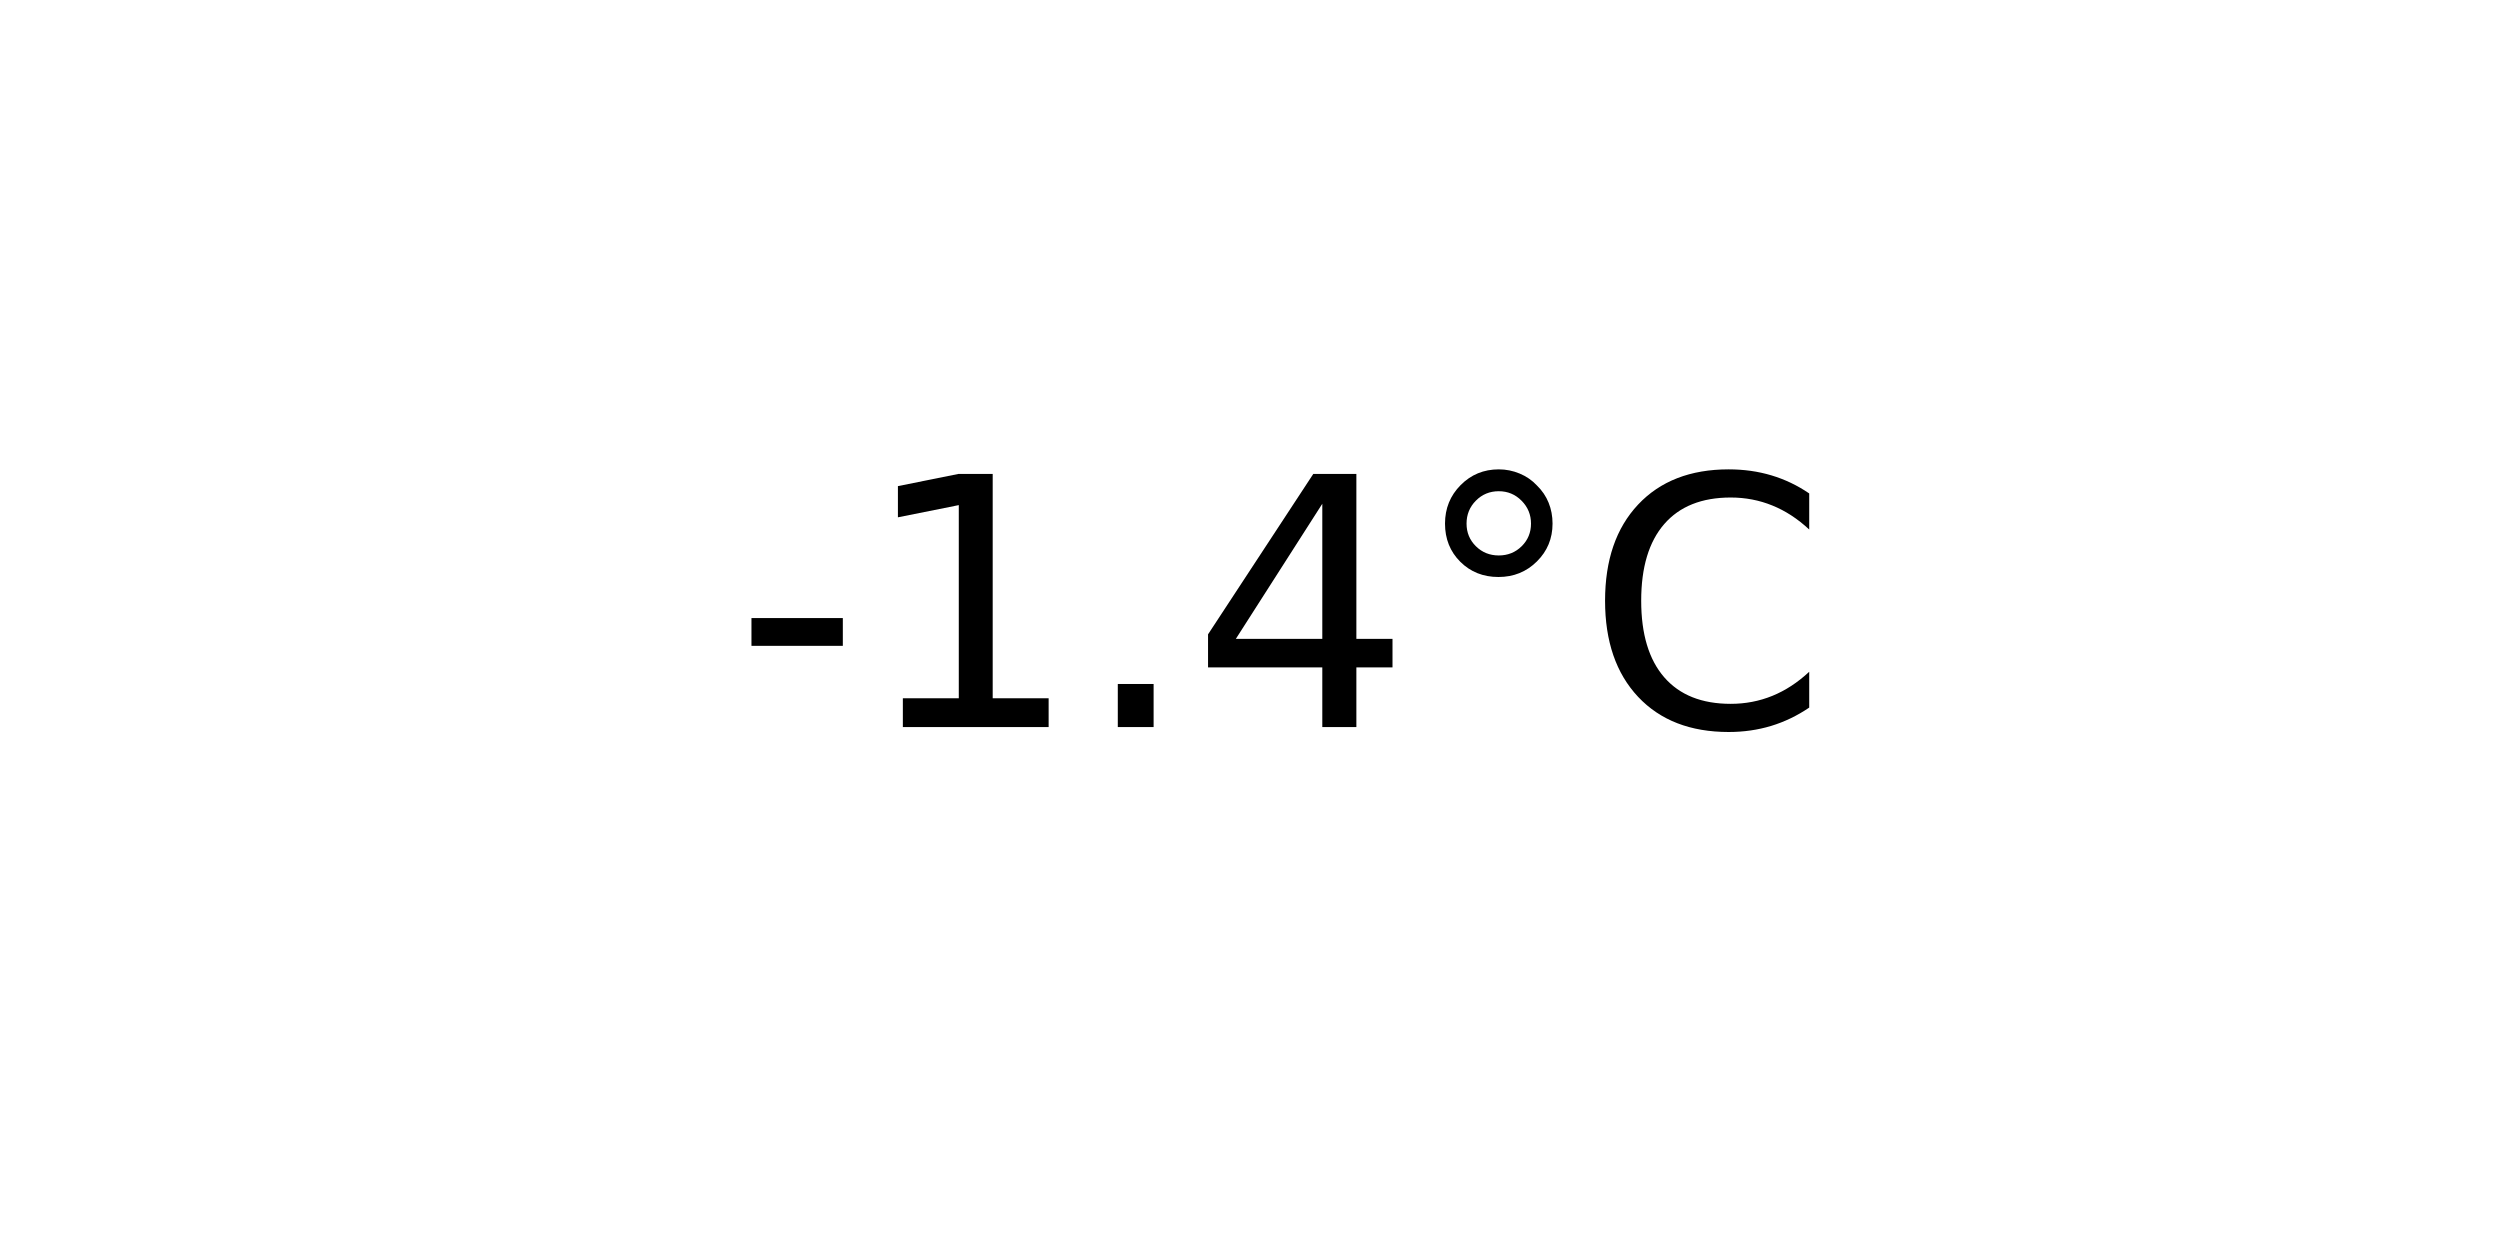
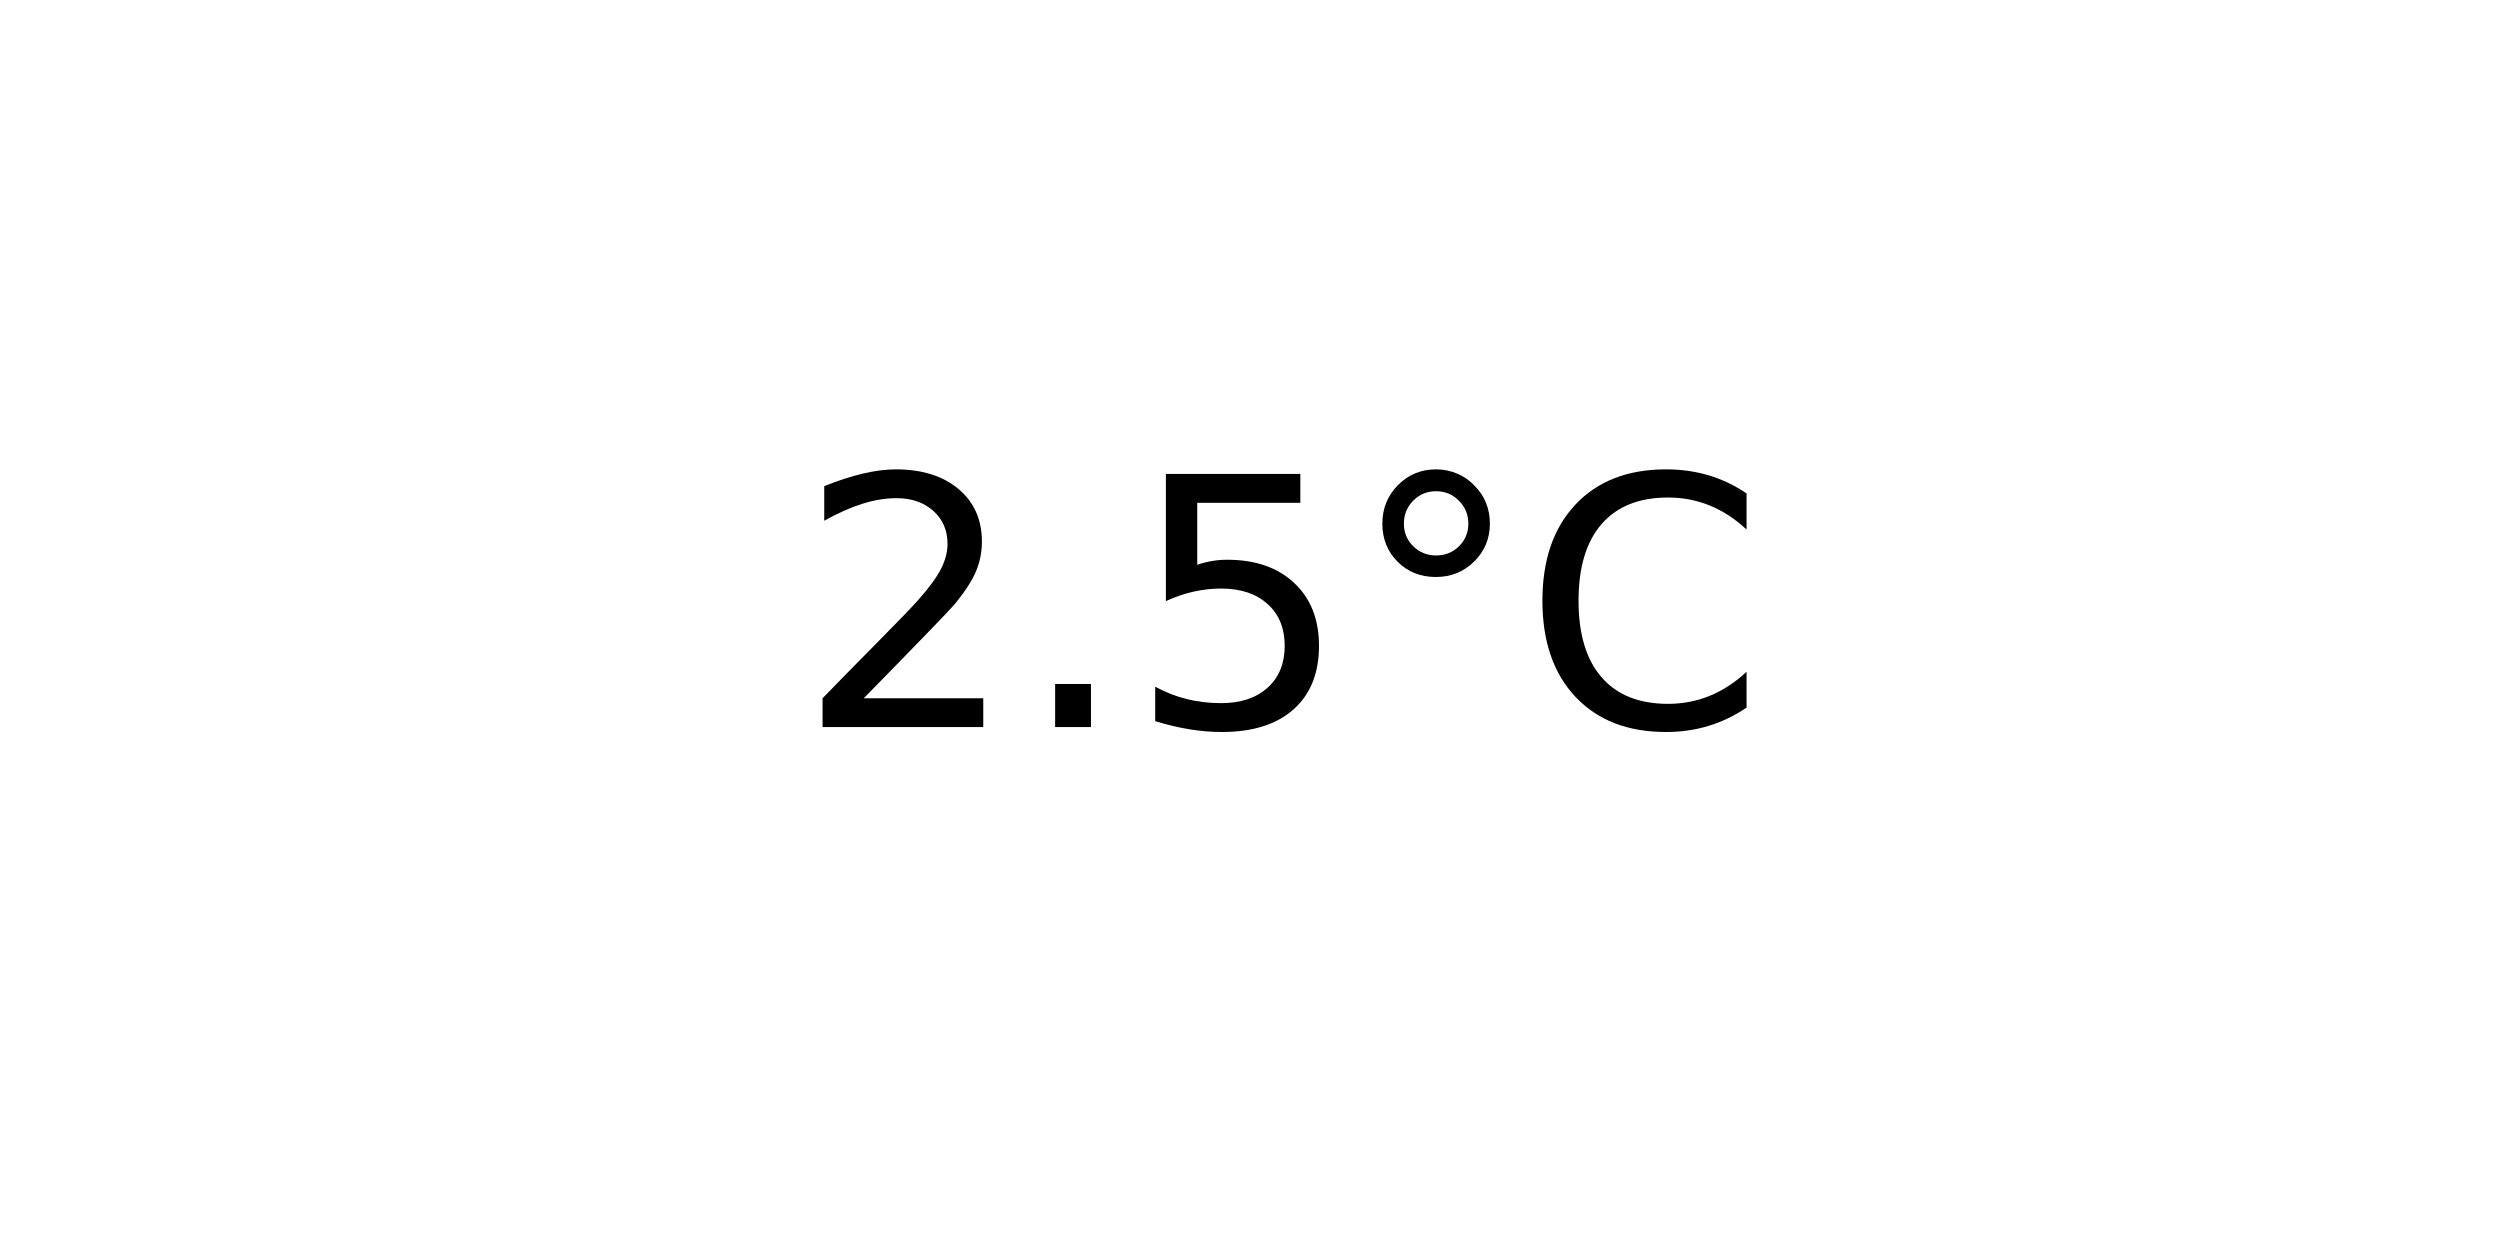
<svg xmlns="http://www.w3.org/2000/svg" xmlns:xlink="http://www.w3.org/1999/xlink" width="72pt" height="36pt" viewBox="0 0 72 36" version="1.1">
  <defs>
    <style type="text/css">*{stroke-linejoin: round; stroke-linecap: butt}</style>
  </defs>
  <g id="figure_1">
    <g id="axes_1">
      <g id="text_1">
-         <g transform="translate(21.15312 20.93937) scale(0.1 -0.1)">
+         <g transform="translate(22.95703 20.93937) scale(0.1 -0.1)">
          <defs>
-             <path id="DejaVuSans-2d" d="M 313 2009  L 1997 2009  L 1997 1497  L 313 1497  L 313 2009  z " transform="scale(0.015625)" />
-             <path id="DejaVuSans-31" d="M 794 531  L 1825 531  L 1825 4091  L 703 3866  L 703 4441  L 1819 4666  L 2450 4666  L 2450 531  L 3481 531  L 3481 0  L 794 0  L 794 531  z " transform="scale(0.015625)" />
+             <path id="DejaVuSans-32" d="M 1228 531  L 3431 531  L 3431 0  L 469 0  L 469 531  Q 828 903 1448 1529  Q 2069 2156 2228 2338  Q 2531 2678 2651 2914  Q 2772 3150 2772 3378  Q 2772 3750 2511 3984  Q 2250 4219 1831 4219  Q 1534 4219 1204 4116  Q 875 4013 500 3803  L 500 4441  Q 881 4594 1212 4672  Q 1544 4750 1819 4750  Q 2544 4750 2975 4387  Q 3406 4025 3406 3419  Q 3406 3131 3298 2873  Q 3191 2616 2906 2266  Q 2828 2175 2409 1742  Q 1991 1309 1228 531  z " transform="scale(0.015625)" />
            <path id="DejaVuSans-2e" d="M 684 794  L 1344 794  L 1344 0  L 684 0  L 684 794  z " transform="scale(0.015625)" />
-             <path id="DejaVuSans-34" d="M 2419 4116  L 825 1625  L 2419 1625  L 2419 4116  z M 2253 4666  L 3047 4666  L 3047 1625  L 3713 1625  L 3713 1100  L 3047 1100  L 3047 0  L 2419 0  L 2419 1100  L 313 1100  L 313 1709  L 2253 4666  z " transform="scale(0.015625)" />
+             <path id="DejaVuSans-35" d="M 691 4666  L 3169 4666  L 3169 4134  L 1269 4134  L 1269 2991  Q 1406 3038 1543 3061  Q 1681 3084 1819 3084  Q 2600 3084 3056 2656  Q 3513 2228 3513 1497  Q 3513 744 3044 326  Q 2575 -91 1722 -91  Q 1428 -91 1123 -41  Q 819 9 494 109  L 494 744  Q 775 591 1075 516  Q 1375 441 1709 441  Q 2250 441 2565 725  Q 2881 1009 2881 1497  Q 2881 1984 2565 2268  Q 2250 2553 1709 2553  Q 1456 2553 1204 2497  Q 953 2441 691 2322  L 691 4666  z " transform="scale(0.015625)" />
            <path id="DejaVuSans-b0" d="M 1600 4347  Q 1350 4347 1178 4173  Q 1006 4000 1006 3750  Q 1006 3503 1178 3333  Q 1350 3163 1600 3163  Q 1850 3163 2022 3333  Q 2194 3503 2194 3750  Q 2194 3997 2020 4172  Q 1847 4347 1600 4347  z M 1600 4750  Q 1800 4750 1984 4673  Q 2169 4597 2303 4453  Q 2447 4313 2519 4134  Q 2591 3956 2591 3750  Q 2591 3338 2302 3052  Q 2013 2766 1594 2766  Q 1172 2766 890 3047  Q 609 3328 609 3750  Q 609 4169 896 4459  Q 1184 4750 1600 4750  z " transform="scale(0.015625)" />
            <path id="DejaVuSans-43" d="M 4122 4306  L 4122 3641  Q 3803 3938 3442 4084  Q 3081 4231 2675 4231  Q 1875 4231 1450 3742  Q 1025 3253 1025 2328  Q 1025 1406 1450 917  Q 1875 428 2675 428  Q 3081 428 3442 575  Q 3803 722 4122 1019  L 4122 359  Q 3791 134 3420 21  Q 3050 -91 2638 -91  Q 1578 -91 968 557  Q 359 1206 359 2328  Q 359 3453 968 4101  Q 1578 4750 2638 4750  Q 3056 4750 3426 4639  Q 3797 4528 4122 4306  z " transform="scale(0.015625)" />
          </defs>
-           <use xlink:href="#DejaVuSans-2d" />
-           <use xlink:href="#DejaVuSans-31" x="36.084" />
-           <use xlink:href="#DejaVuSans-2e" x="99.707" />
-           <use xlink:href="#DejaVuSans-34" x="131.494" />
-           <use xlink:href="#DejaVuSans-b0" x="195.117" />
-           <use xlink:href="#DejaVuSans-43" x="245.117" />
+           <use xlink:href="#DejaVuSans-32" />
+           <use xlink:href="#DejaVuSans-2e" x="63.623" />
+           <use xlink:href="#DejaVuSans-35" x="95.41" />
+           <use xlink:href="#DejaVuSans-b0" x="159.033" />
+           <use xlink:href="#DejaVuSans-43" x="209.033" />
        </g>
      </g>
    </g>
  </g>
</svg>
